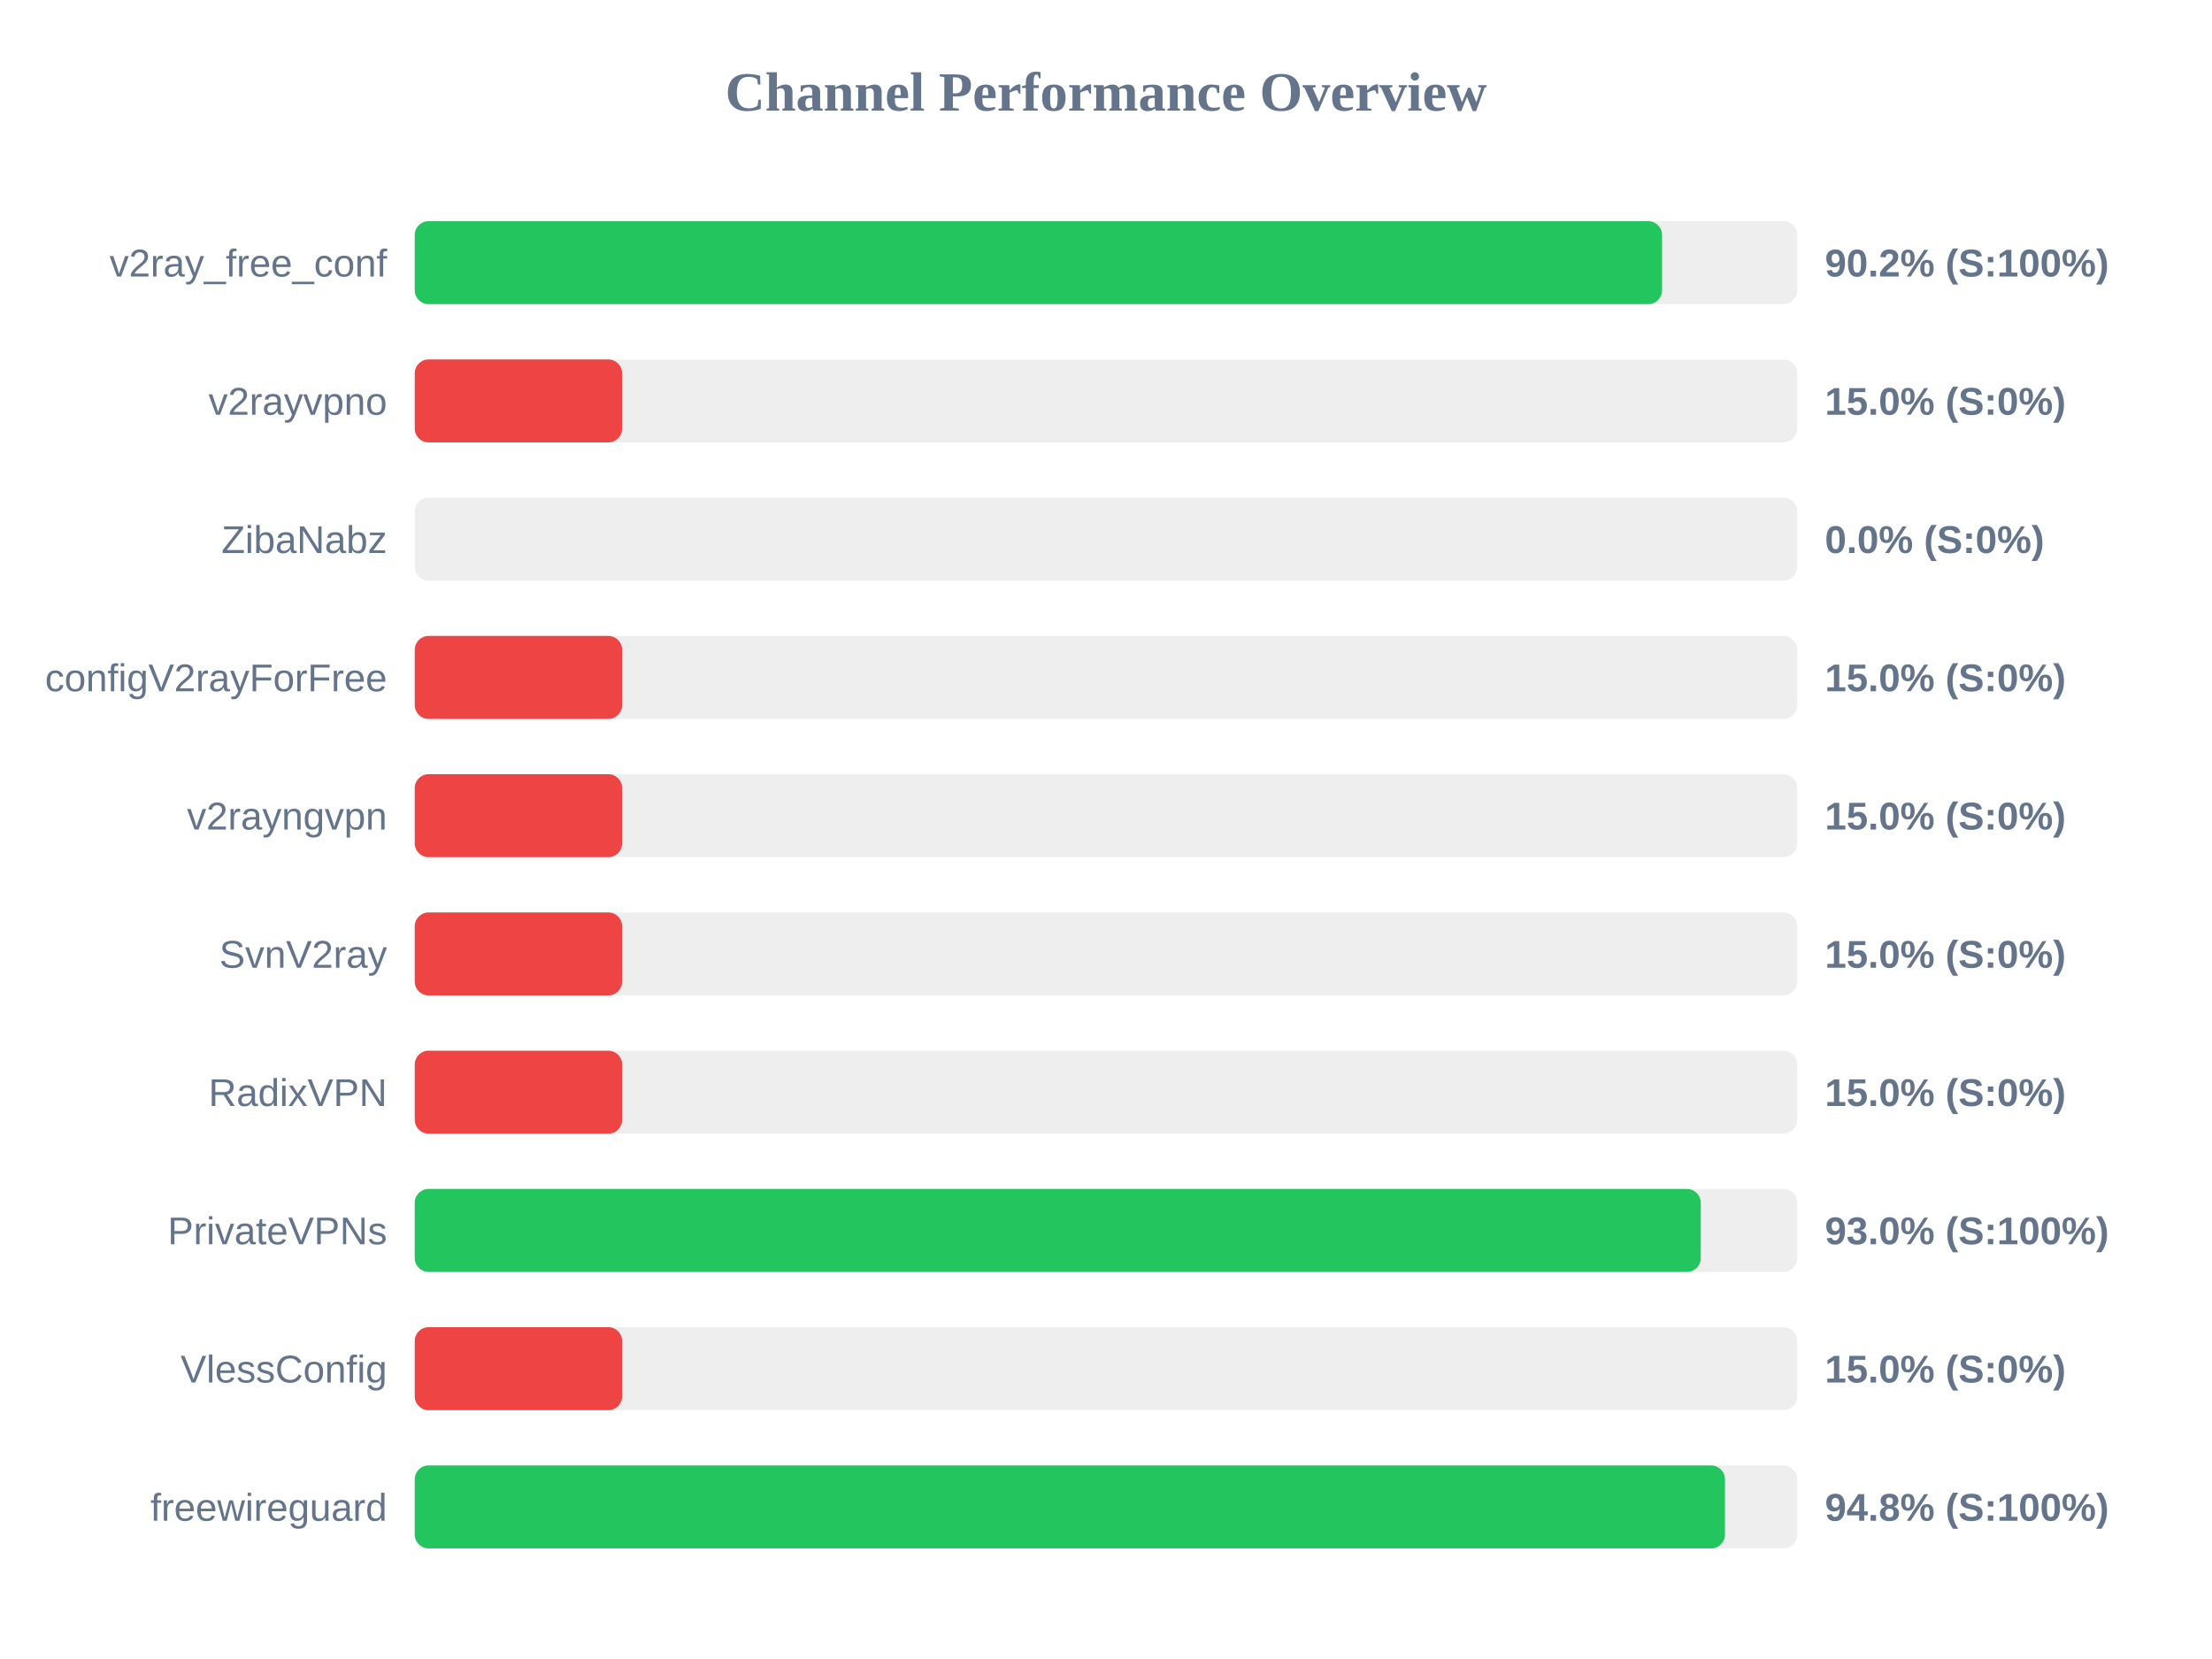
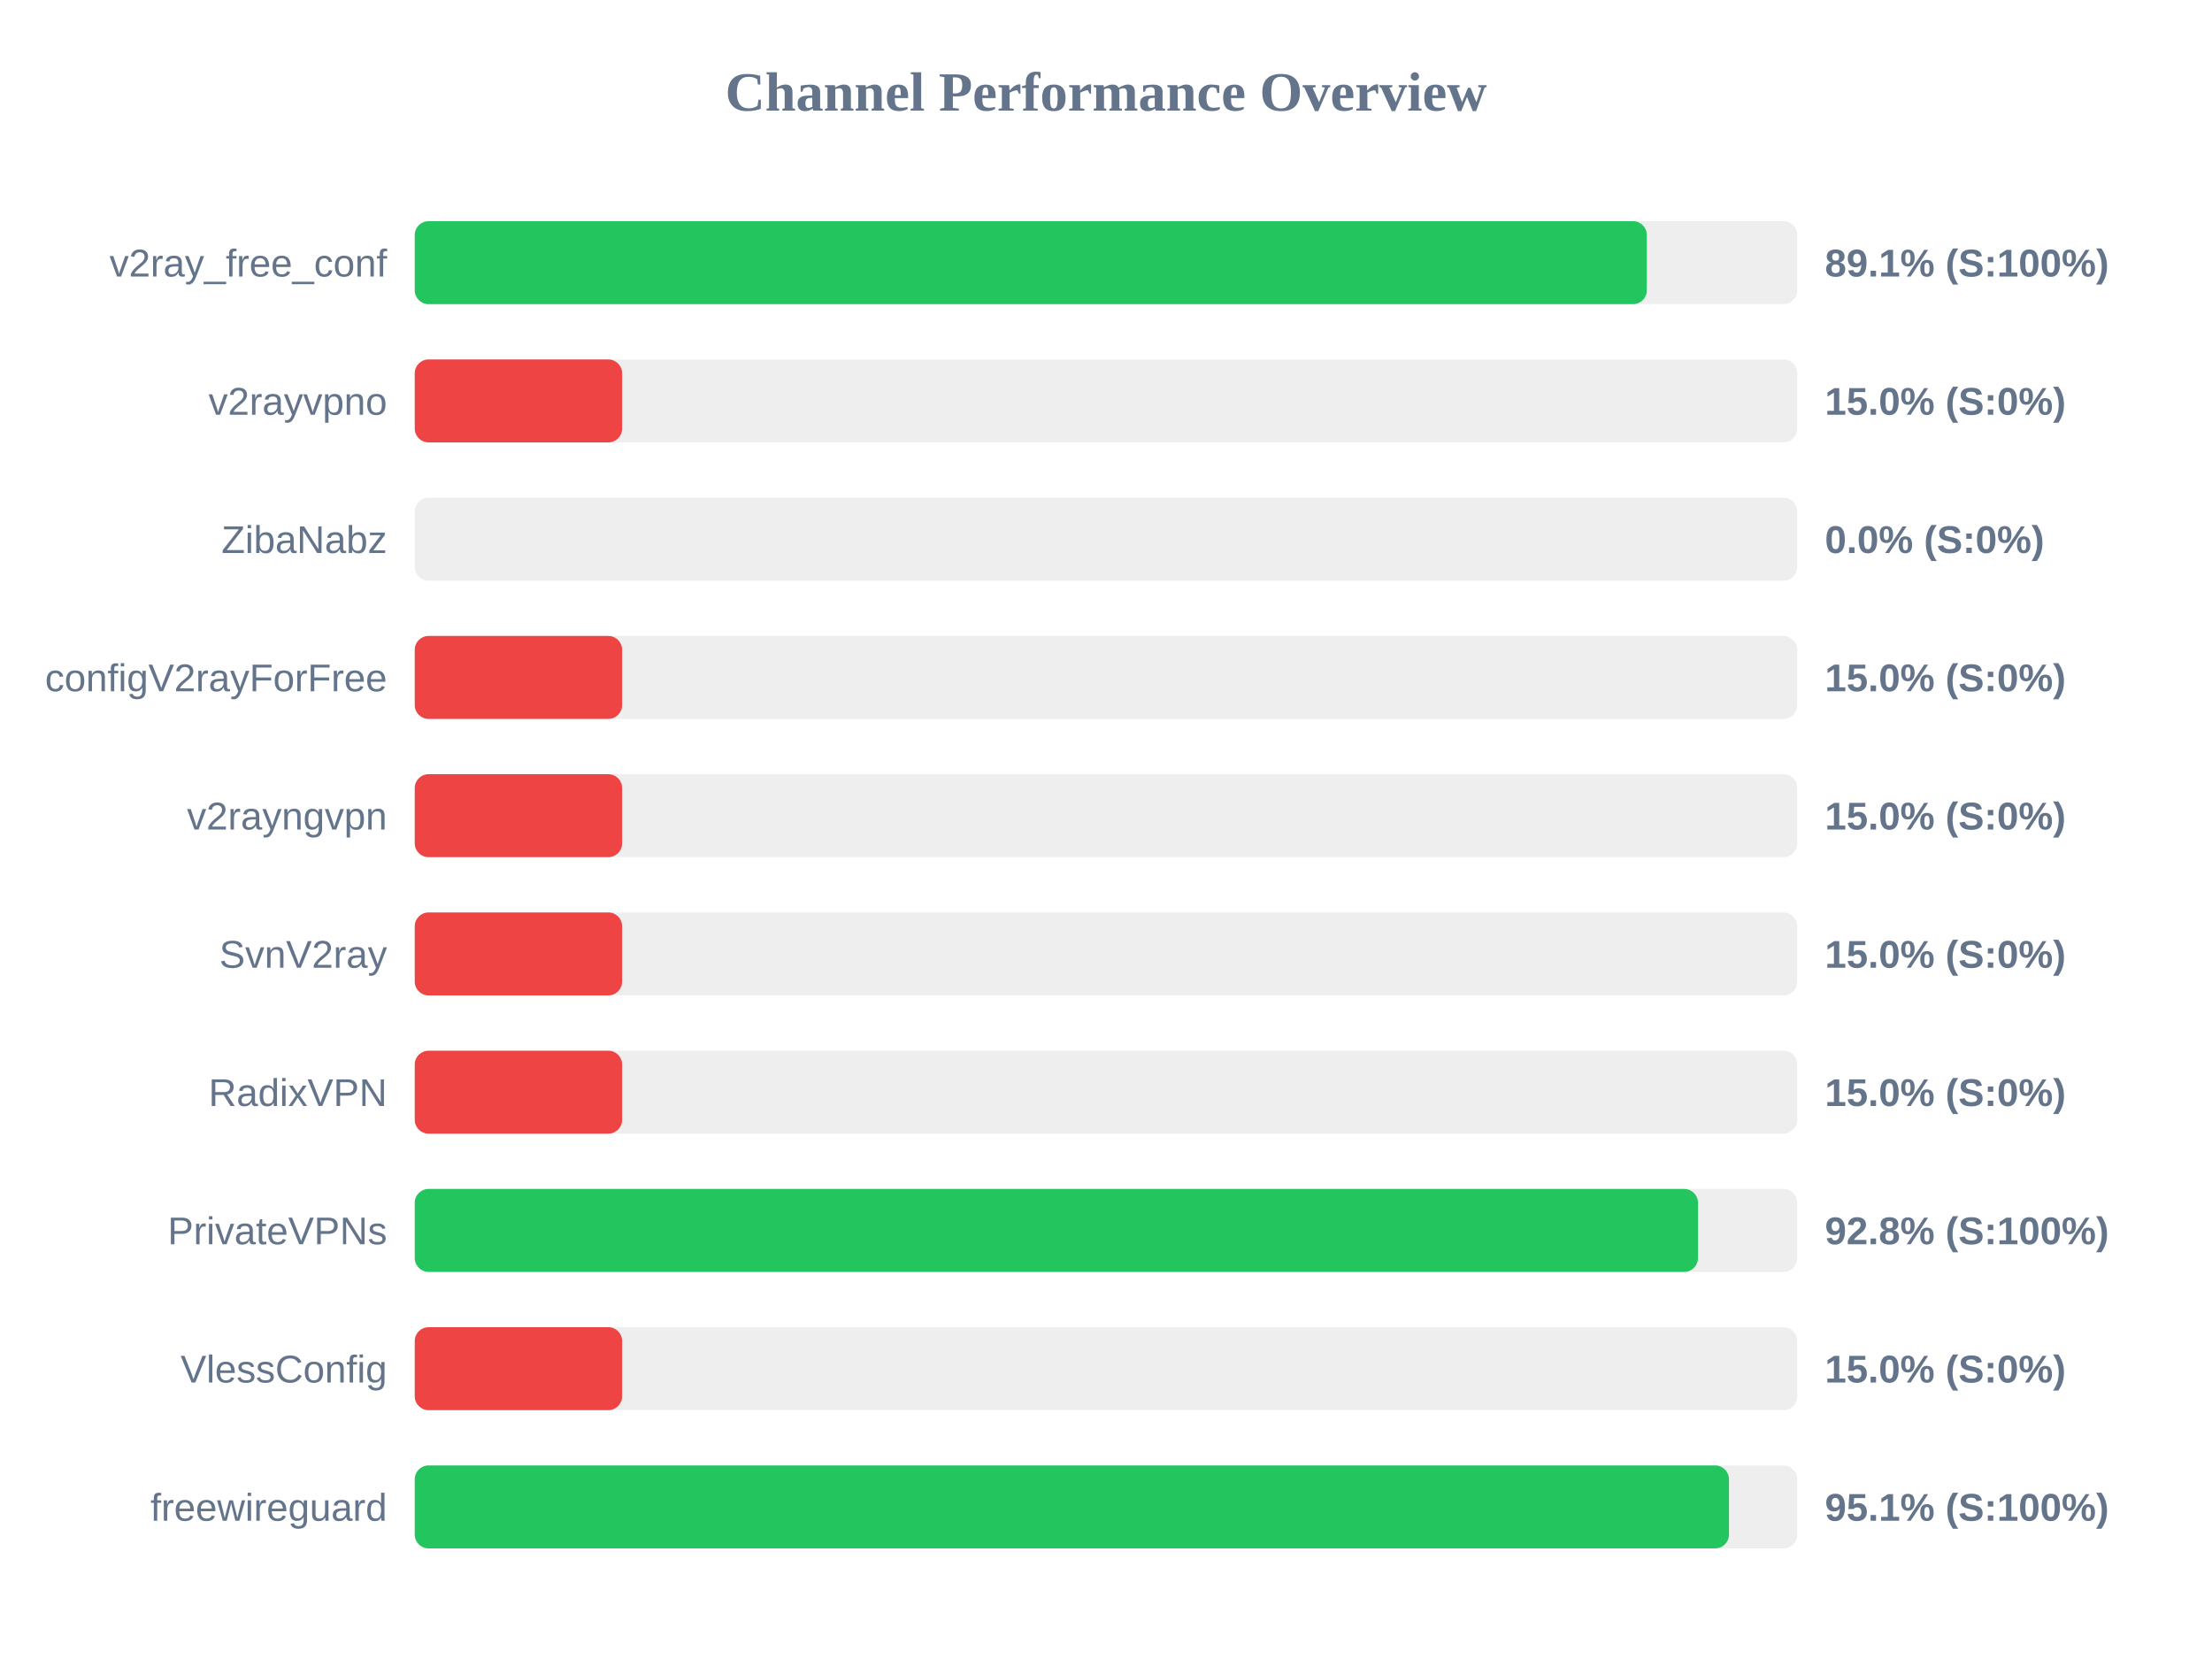
<svg xmlns="http://www.w3.org/2000/svg" width="800" height="600" version="1.1">
  <style>
        .row { font: 14px Arial; fill: #64748b; }
        .score { font: bold 14px Arial; fill: #64748b; }
    </style>
  <text x="400" y="40" text-anchor="middle" font-size="20px" font-weight="bold" fill="#64748b">Channel Performance Overview</text>
  <rect x="150" y="80" width="500" height="30" fill="#eee" rx="5" />
-   <rect x="150" y="80" width="451.1" height="30" fill="#22c55e" rx="5" />
+   <rect x="150" y="80" width="445.6" height="30" fill="#22c55e" rx="5" />
  <text x="140" y="100" text-anchor="end" class="row">v2ray_free_conf</text>
-   <text x="660" y="100" text-anchor="start" class="score">90.2% (S:100%)</text>
+   <text x="660" y="100" text-anchor="start" class="score">89.1% (S:100%)</text>
  <rect x="150" y="130" width="500" height="30" fill="#eee" rx="5" />
  <rect x="150" y="130" width="75.0" height="30" fill="#ef4444" rx="5" />
  <text x="140" y="150" text-anchor="end" class="row">v2rayvpno</text>
  <text x="660" y="150" text-anchor="start" class="score">15.0% (S:0%)</text>
  <rect x="150" y="180" width="500" height="30" fill="#eee" rx="5" />
  <rect x="150" y="180" width="0.0" height="30" fill="#ef4444" rx="5" />
  <text x="140" y="200" text-anchor="end" class="row">ZibaNabz</text>
  <text x="660" y="200" text-anchor="start" class="score">0.0% (S:0%)</text>
  <rect x="150" y="230" width="500" height="30" fill="#eee" rx="5" />
  <rect x="150" y="230" width="75.0" height="30" fill="#ef4444" rx="5" />
  <text x="140" y="250" text-anchor="end" class="row">configV2rayForFree</text>
  <text x="660" y="250" text-anchor="start" class="score">15.0% (S:0%)</text>
  <rect x="150" y="280" width="500" height="30" fill="#eee" rx="5" />
  <rect x="150" y="280" width="75.0" height="30" fill="#ef4444" rx="5" />
  <text x="140" y="300" text-anchor="end" class="row">v2rayngvpn</text>
  <text x="660" y="300" text-anchor="start" class="score">15.0% (S:0%)</text>
  <rect x="150" y="330" width="500" height="30" fill="#eee" rx="5" />
  <rect x="150" y="330" width="75.0" height="30" fill="#ef4444" rx="5" />
  <text x="140" y="350" text-anchor="end" class="row">SvnV2ray</text>
  <text x="660" y="350" text-anchor="start" class="score">15.0% (S:0%)</text>
  <rect x="150" y="380" width="500" height="30" fill="#eee" rx="5" />
  <rect x="150" y="380" width="75.0" height="30" fill="#ef4444" rx="5" />
  <text x="140" y="400" text-anchor="end" class="row">RadixVPN</text>
  <text x="660" y="400" text-anchor="start" class="score">15.0% (S:0%)</text>
  <rect x="150" y="430" width="500" height="30" fill="#eee" rx="5" />
-   <rect x="150" y="430" width="465.1" height="30" fill="#22c55e" rx="5" />
+   <rect x="150" y="430" width="464.1" height="30" fill="#22c55e" rx="5" />
  <text x="140" y="450" text-anchor="end" class="row">PrivateVPNs</text>
-   <text x="660" y="450" text-anchor="start" class="score">93.0% (S:100%)</text>
+   <text x="660" y="450" text-anchor="start" class="score">92.8% (S:100%)</text>
  <rect x="150" y="480" width="500" height="30" fill="#eee" rx="5" />
  <rect x="150" y="480" width="75.0" height="30" fill="#ef4444" rx="5" />
  <text x="140" y="500" text-anchor="end" class="row">VlessConfig</text>
  <text x="660" y="500" text-anchor="start" class="score">15.0% (S:0%)</text>
  <rect x="150" y="530" width="500" height="30" fill="#eee" rx="5" />
-   <rect x="150" y="530" width="473.85" height="30" fill="#22c55e" rx="5" />
+   <rect x="150" y="530" width="475.3" height="30" fill="#22c55e" rx="5" />
  <text x="140" y="550" text-anchor="end" class="row">freewireguard</text>
-   <text x="660" y="550" text-anchor="start" class="score">94.8% (S:100%)</text>
+   <text x="660" y="550" text-anchor="start" class="score">95.1% (S:100%)</text>
</svg>
